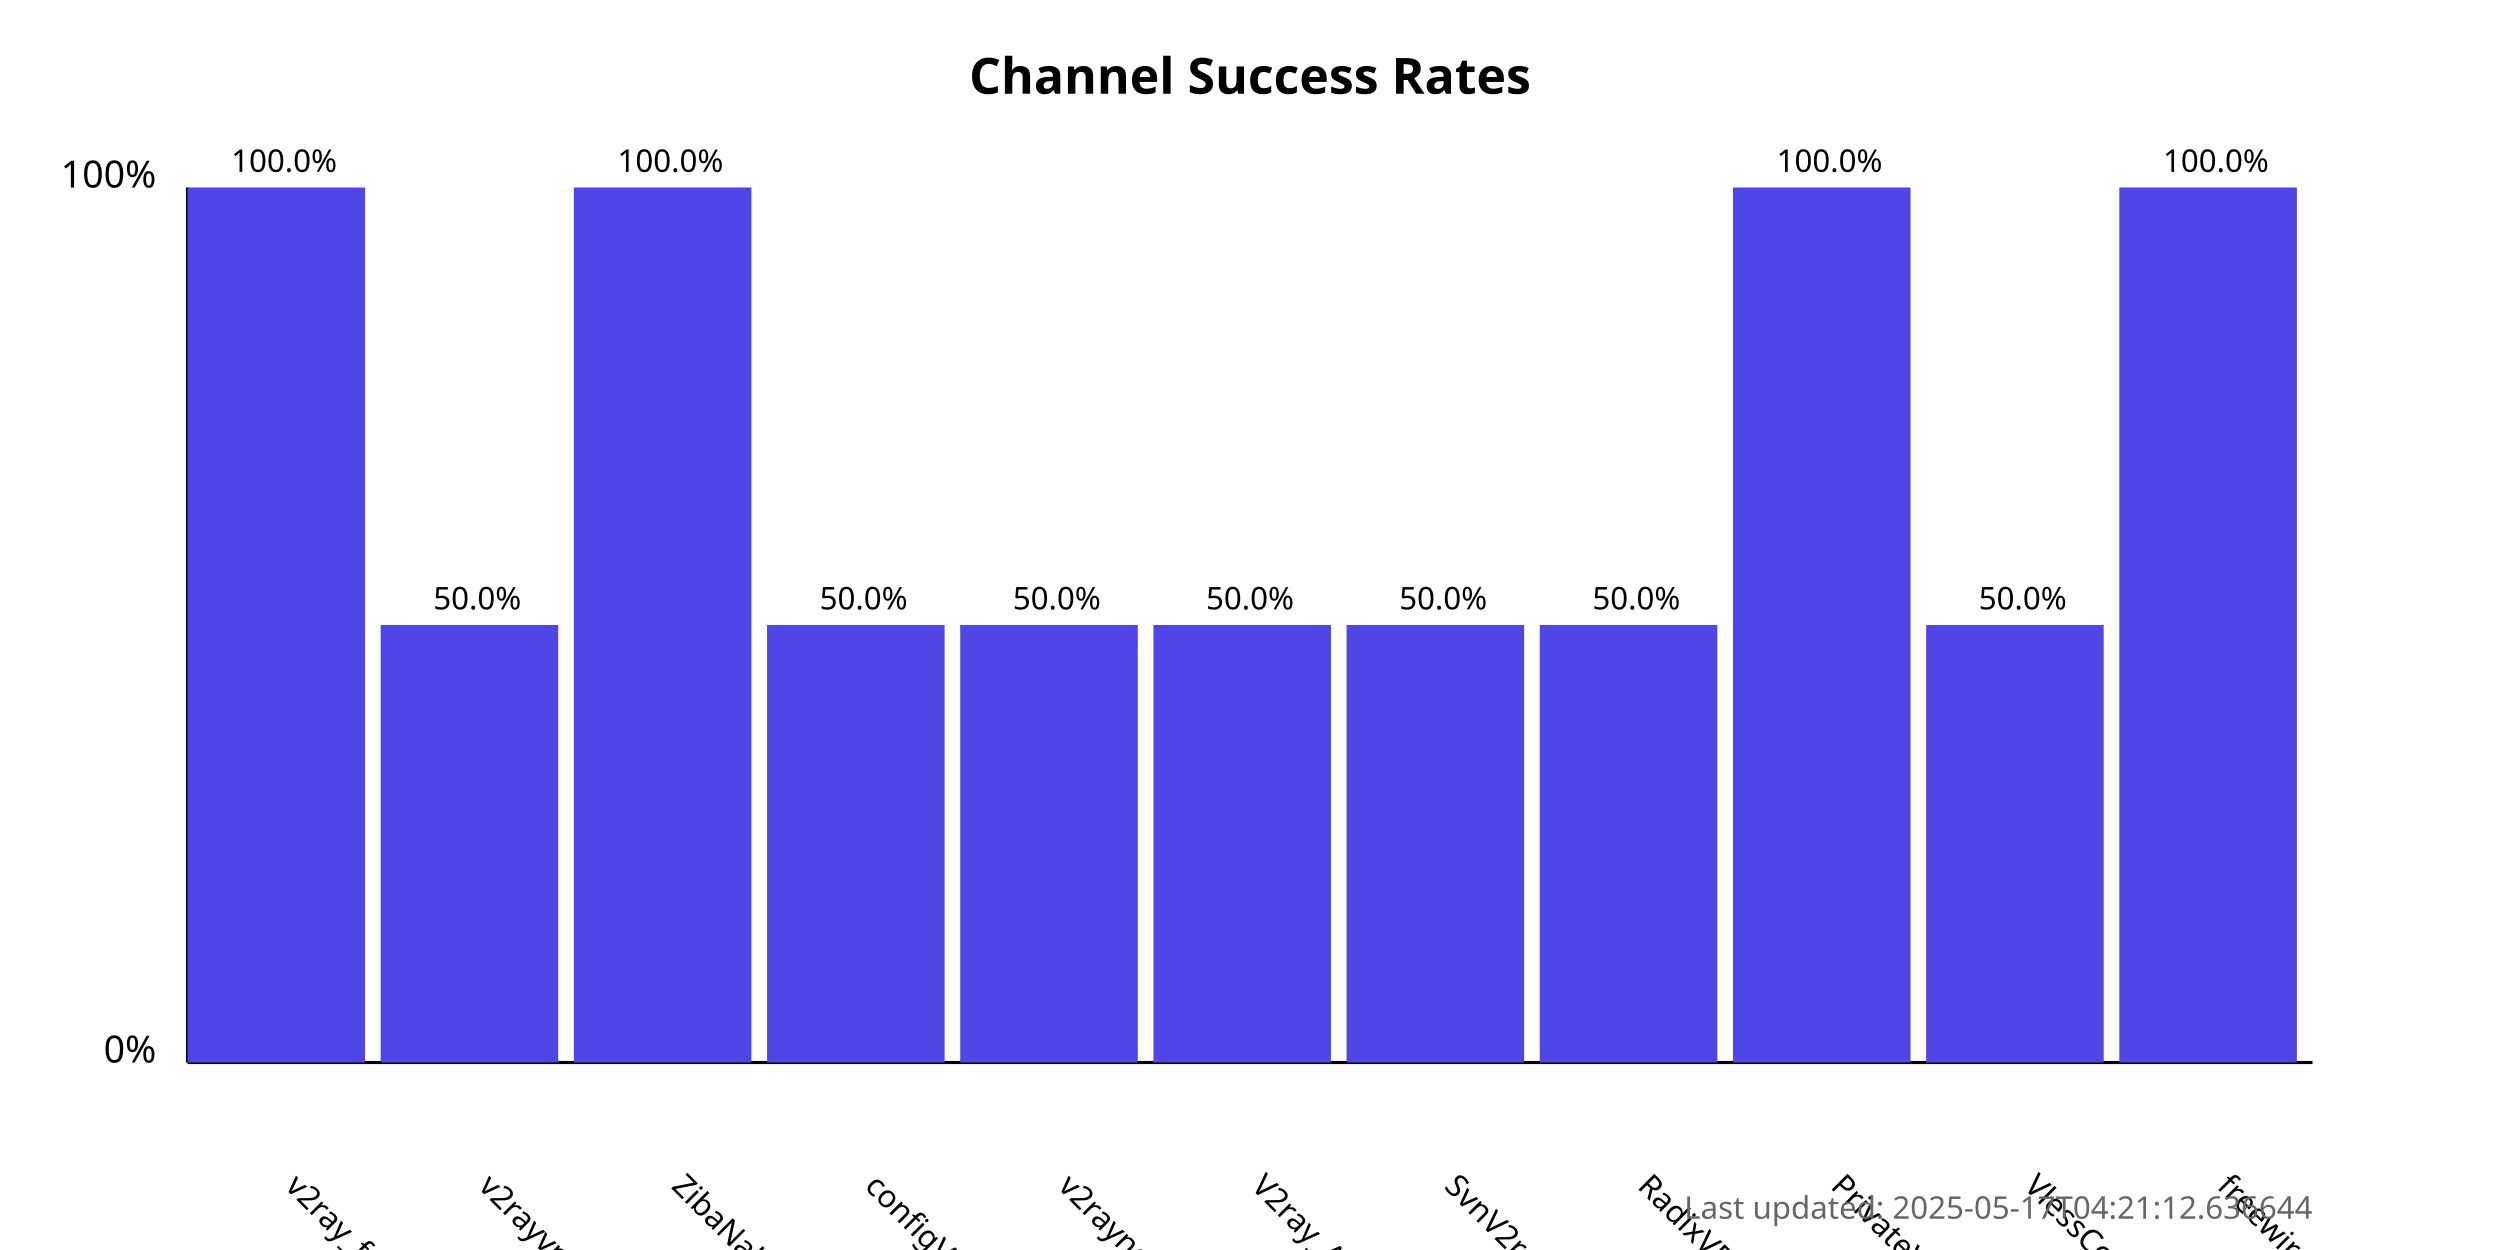
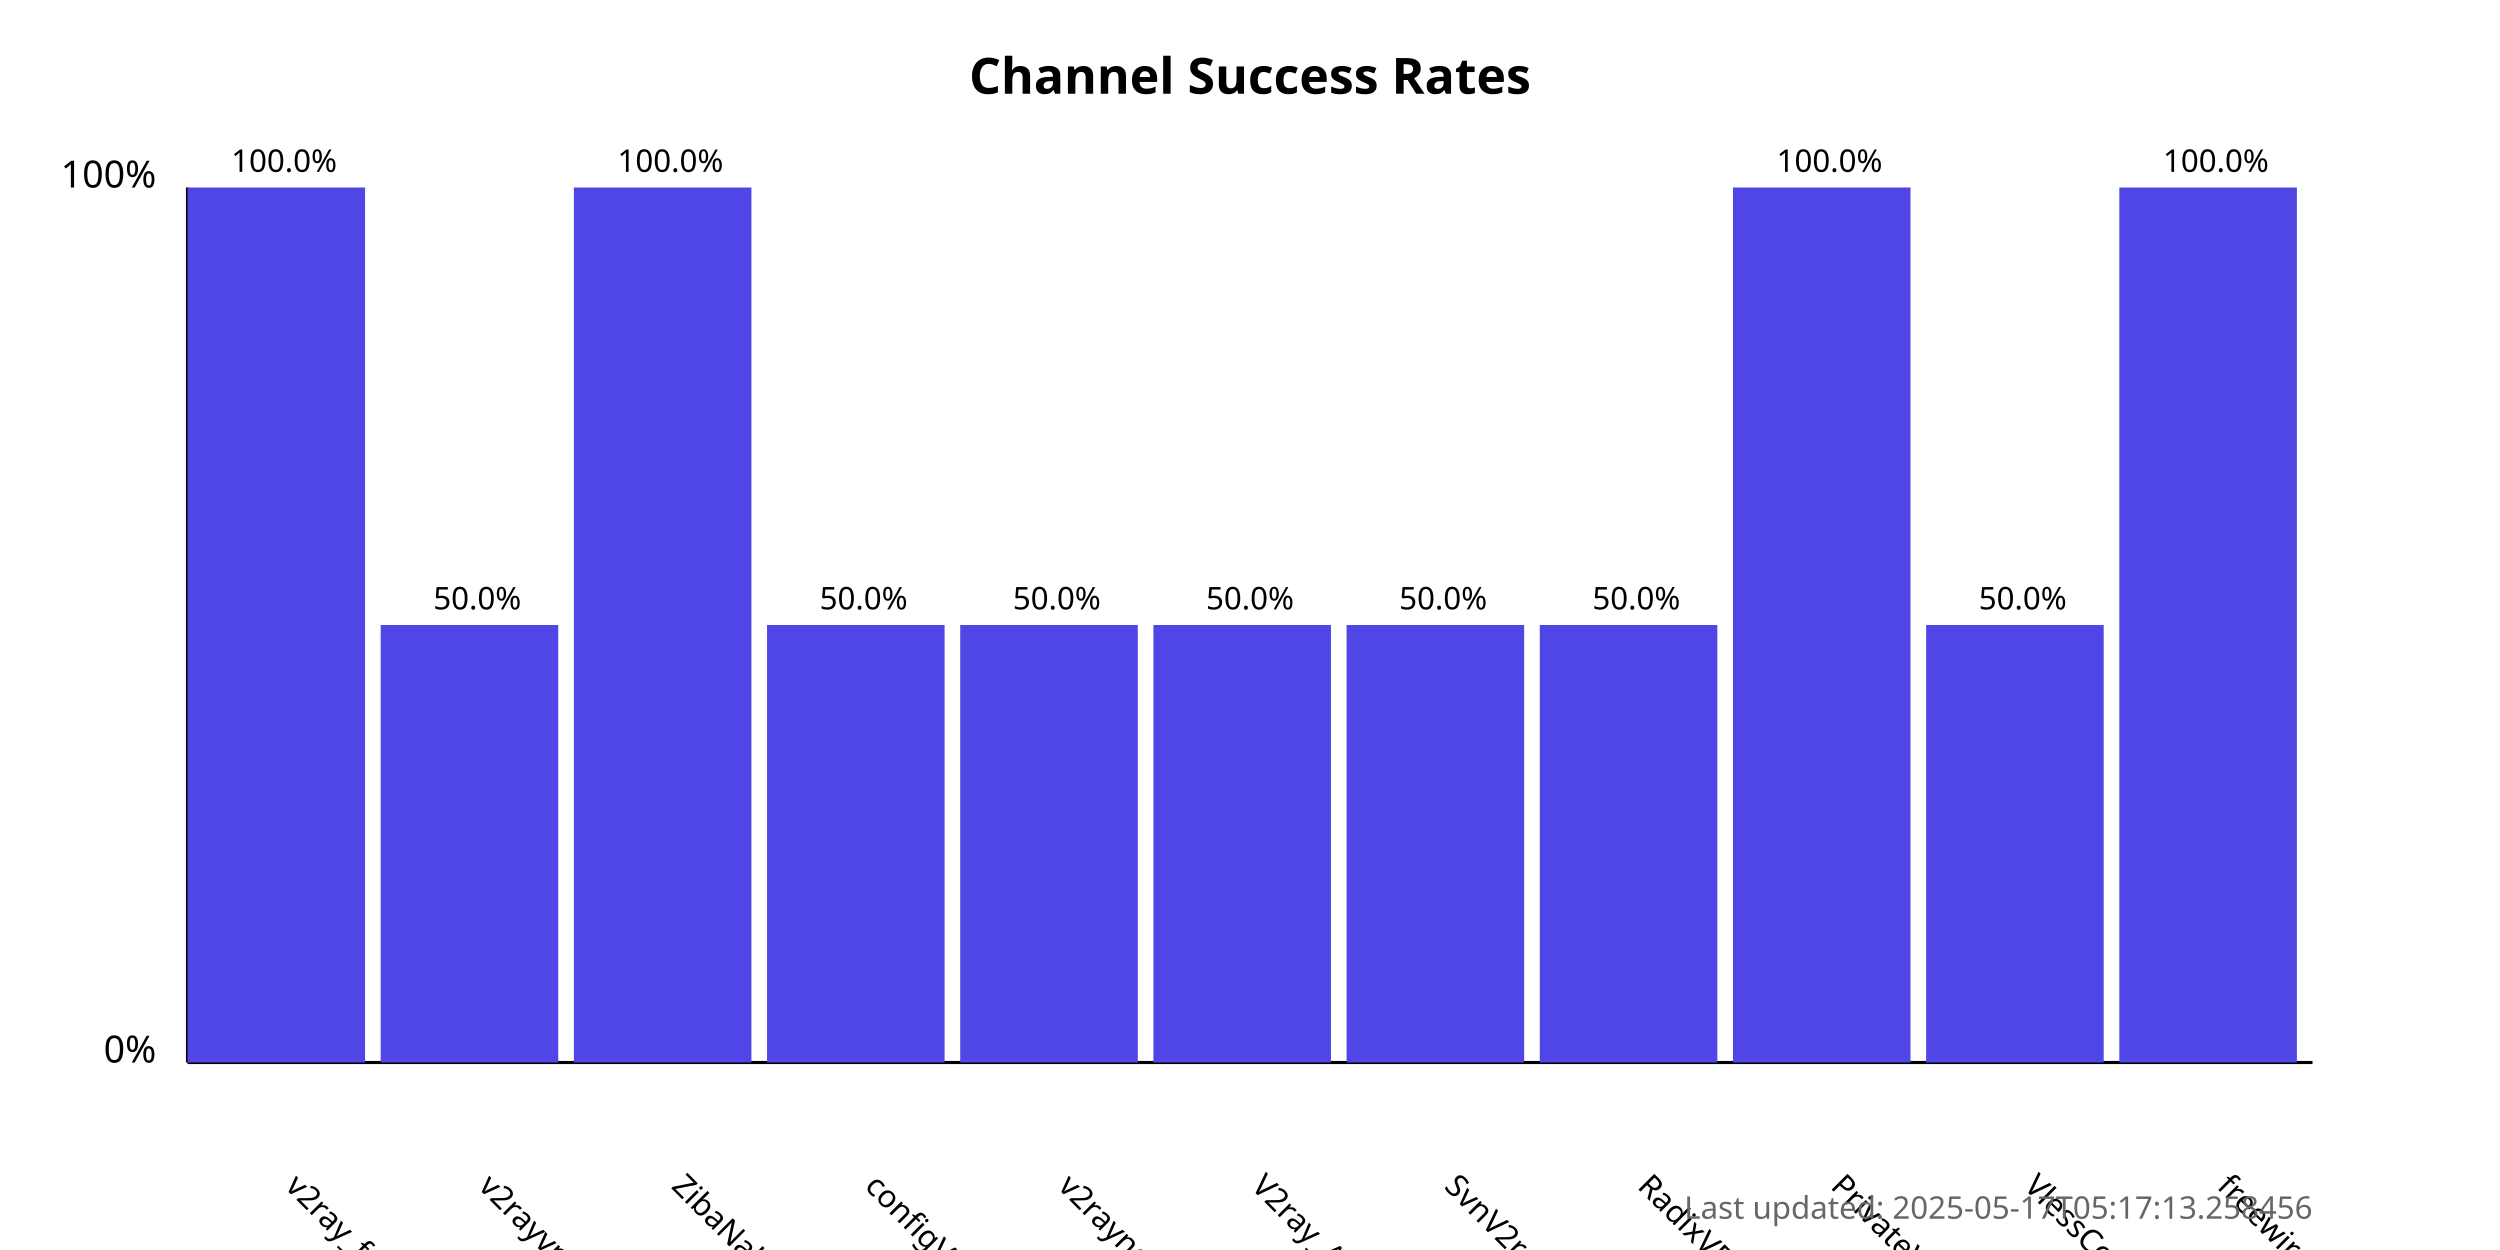
<svg xmlns="http://www.w3.org/2000/svg" width="800" height="400">
  <style>
            .chart-title { font: bold 16px sans-serif; }
            .axis-label { font: 12px sans-serif; }
            .tick-label { font: 10px sans-serif; }
            .bar { fill: #4f46e5; }
            .bar:hover { fill: #6366f1; }
            .timestamp { font: 10px sans-serif; fill: #666; }
        </style>
  <text x="400.0" y="30" text-anchor="middle" class="chart-title">
            Channel Success Rates
        </text>
  <line x1="60" y1="340" x2="60" y2="60" stroke="black" stroke-width="1" />
  <line x1="60" y1="340" x2="740" y2="340" stroke="black" stroke-width="1" />
  <text x="50" y="340" text-anchor="end" class="axis-label">0%</text>
  <text x="50" y="60" text-anchor="end" class="axis-label">100%</text>
  <g>
    <rect x="60" y="60.0" width="56.818" height="280.0" class="bar" />
    <text x="90.909" y="380" transform="rotate(45, 90.90909, 380)" text-anchor="start" class="tick-label">
                v2ray_free_conf
            </text>
    <text x="90.909" y="55.0" text-anchor="middle" class="tick-label">
                100.0%
            </text>
  </g>
  <g>
    <rect x="121.818" y="200.0" width="56.818" height="140.0" class="bar" />
    <text x="152.727" y="380" transform="rotate(45, 152.7273, 380)" text-anchor="start" class="tick-label">
                v2rayvpno
            </text>
    <text x="152.727" y="195.0" text-anchor="middle" class="tick-label">
                50.0%
            </text>
  </g>
  <g>
    <rect x="183.636" y="60.0" width="56.818" height="280.0" class="bar" />
    <text x="214.545" y="380" transform="rotate(45, 214.5455, 380)" text-anchor="start" class="tick-label">
                ZibaNabz
            </text>
    <text x="214.545" y="55.0" text-anchor="middle" class="tick-label">
                100.0%
            </text>
  </g>
  <g>
    <rect x="245.455" y="200.0" width="56.818" height="140.0" class="bar" />
    <text x="276.364" y="380" transform="rotate(45, 276.3636, 380)" text-anchor="start" class="tick-label">
                configV2rayForFree
            </text>
    <text x="276.364" y="195.0" text-anchor="middle" class="tick-label">
                50.0%
            </text>
  </g>
  <g>
    <rect x="307.273" y="200.0" width="56.818" height="140.0" class="bar" />
    <text x="338.182" y="380" transform="rotate(45, 338.1818, 380)" text-anchor="start" class="tick-label">
                v2rayngvpn
            </text>
    <text x="338.182" y="195.0" text-anchor="middle" class="tick-label">
                50.0%
            </text>
  </g>
  <g>
    <rect x="369.091" y="200.0" width="56.818" height="140.0" class="bar" />
    <text x="400.0" y="380" transform="rotate(45, 400.0, 380)" text-anchor="start" class="tick-label">
                V2ray_Alpha
            </text>
    <text x="400.0" y="195.0" text-anchor="middle" class="tick-label">
                50.0%
            </text>
  </g>
  <g>
    <rect x="430.909" y="200.0" width="56.818" height="140.0" class="bar" />
    <text x="461.818" y="380" transform="rotate(45, 461.8182, 380)" text-anchor="start" class="tick-label">
                SvnV2ray
            </text>
    <text x="461.818" y="195.0" text-anchor="middle" class="tick-label">
                50.0%
            </text>
  </g>
  <g>
    <rect x="492.727" y="200.0" width="56.818" height="140.0" class="bar" />
    <text x="523.636" y="380" transform="rotate(45, 523.6364, 380)" text-anchor="start" class="tick-label">
                RadixVPN
            </text>
    <text x="523.636" y="195.0" text-anchor="middle" class="tick-label">
                50.0%
            </text>
  </g>
  <g>
    <rect x="554.545" y="60.0" width="56.818" height="280.0" class="bar" />
    <text x="585.455" y="380" transform="rotate(45, 585.4545, 380)" text-anchor="start" class="tick-label">
                PrivateVPNs
            </text>
    <text x="585.455" y="55.0" text-anchor="middle" class="tick-label">
                100.0%
            </text>
  </g>
  <g>
    <rect x="616.364" y="200.0" width="56.818" height="140.0" class="bar" />
    <text x="647.273" y="380" transform="rotate(45, 647.2727, 380)" text-anchor="start" class="tick-label">
                VlessConfig
            </text>
    <text x="647.273" y="195.0" text-anchor="middle" class="tick-label">
                50.0%
            </text>
  </g>
  <g>
    <rect x="678.182" y="60.0" width="56.818" height="280.0" class="bar" />
    <text x="709.091" y="380" transform="rotate(45, 709.0909, 380)" text-anchor="start" class="tick-label">
                freewireguard
            </text>
    <text x="709.091" y="55.0" text-anchor="middle" class="tick-label">
                100.0%
            </text>
  </g>
  <text x="740" y="390" text-anchor="end" class="timestamp">
-             Last updated: 2025-05-17T04:21:12.636644
+             Last updated: 2025-05-17T05:17:13.258456
        </text>
</svg>
